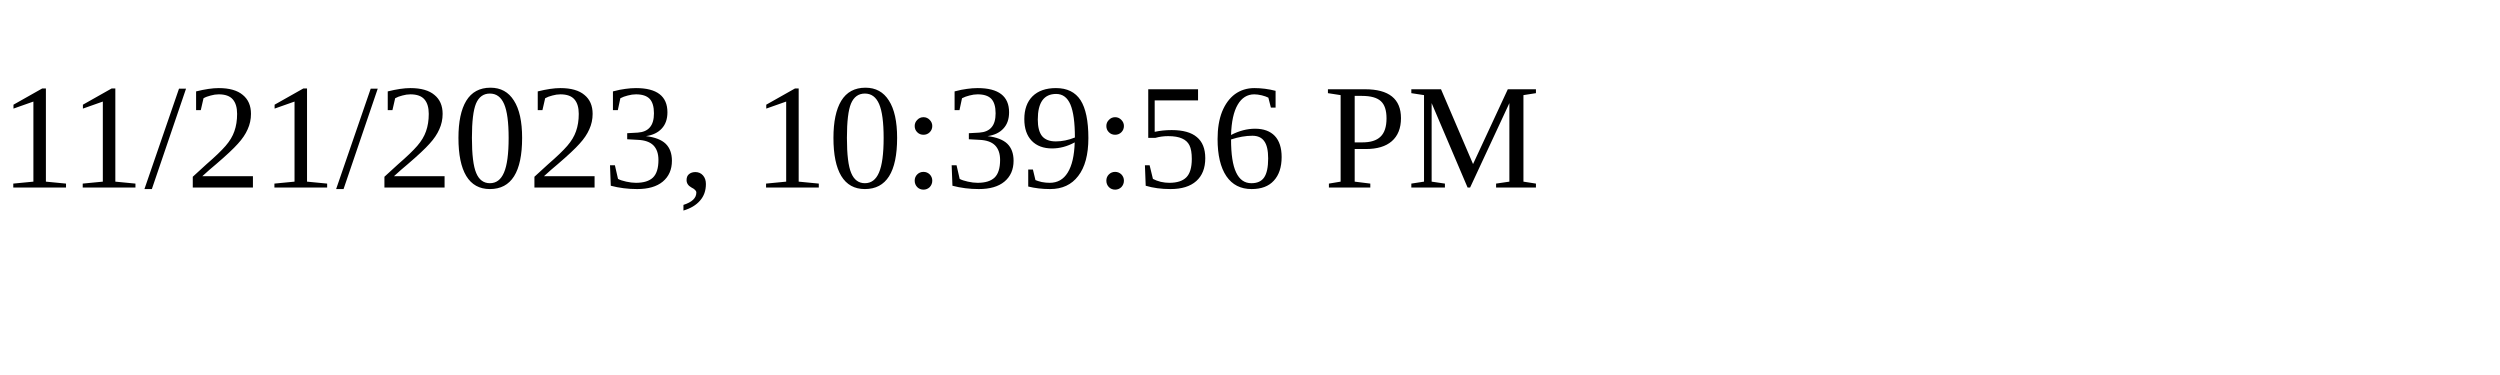
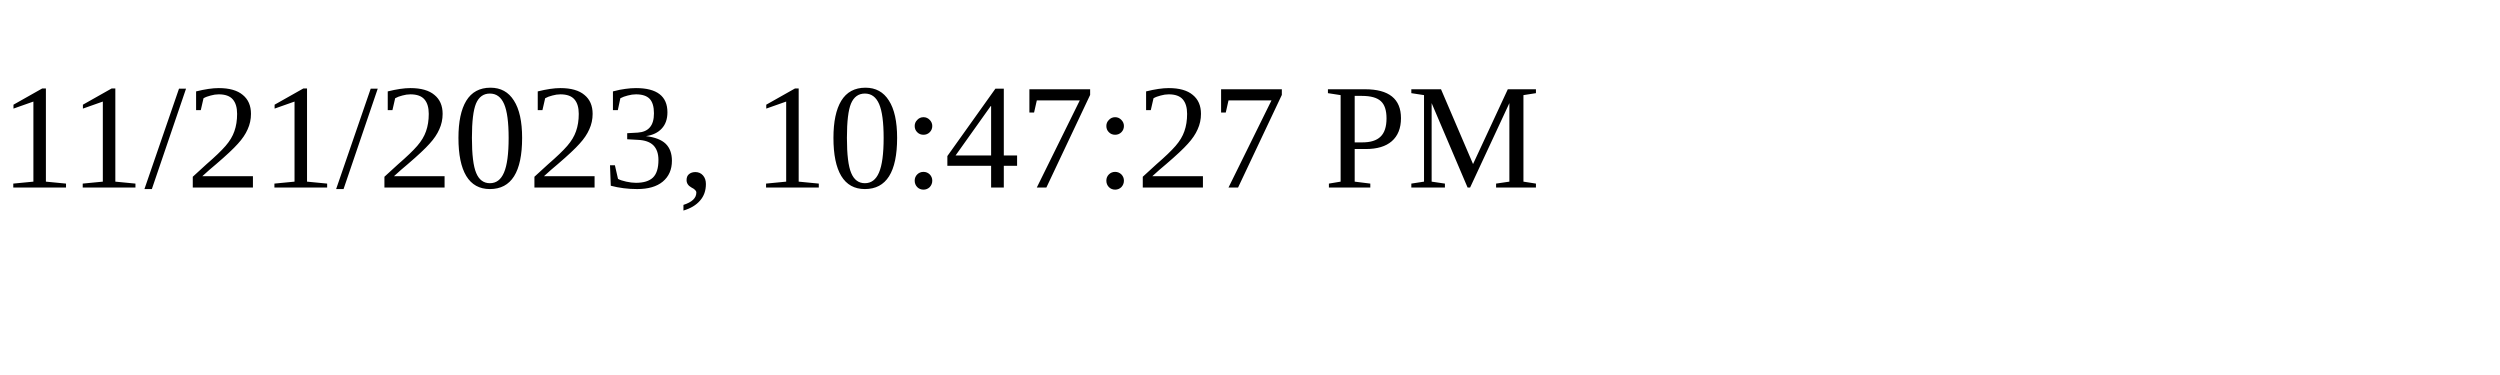
<svg xmlns="http://www.w3.org/2000/svg" height="30" width="200">
-   <text x="0" y="15">11/21/2023, 10:39:56 PM</text>
+   <text x="0" y="15">11/21/2023, 10:47:27 PM</text>
</svg>
